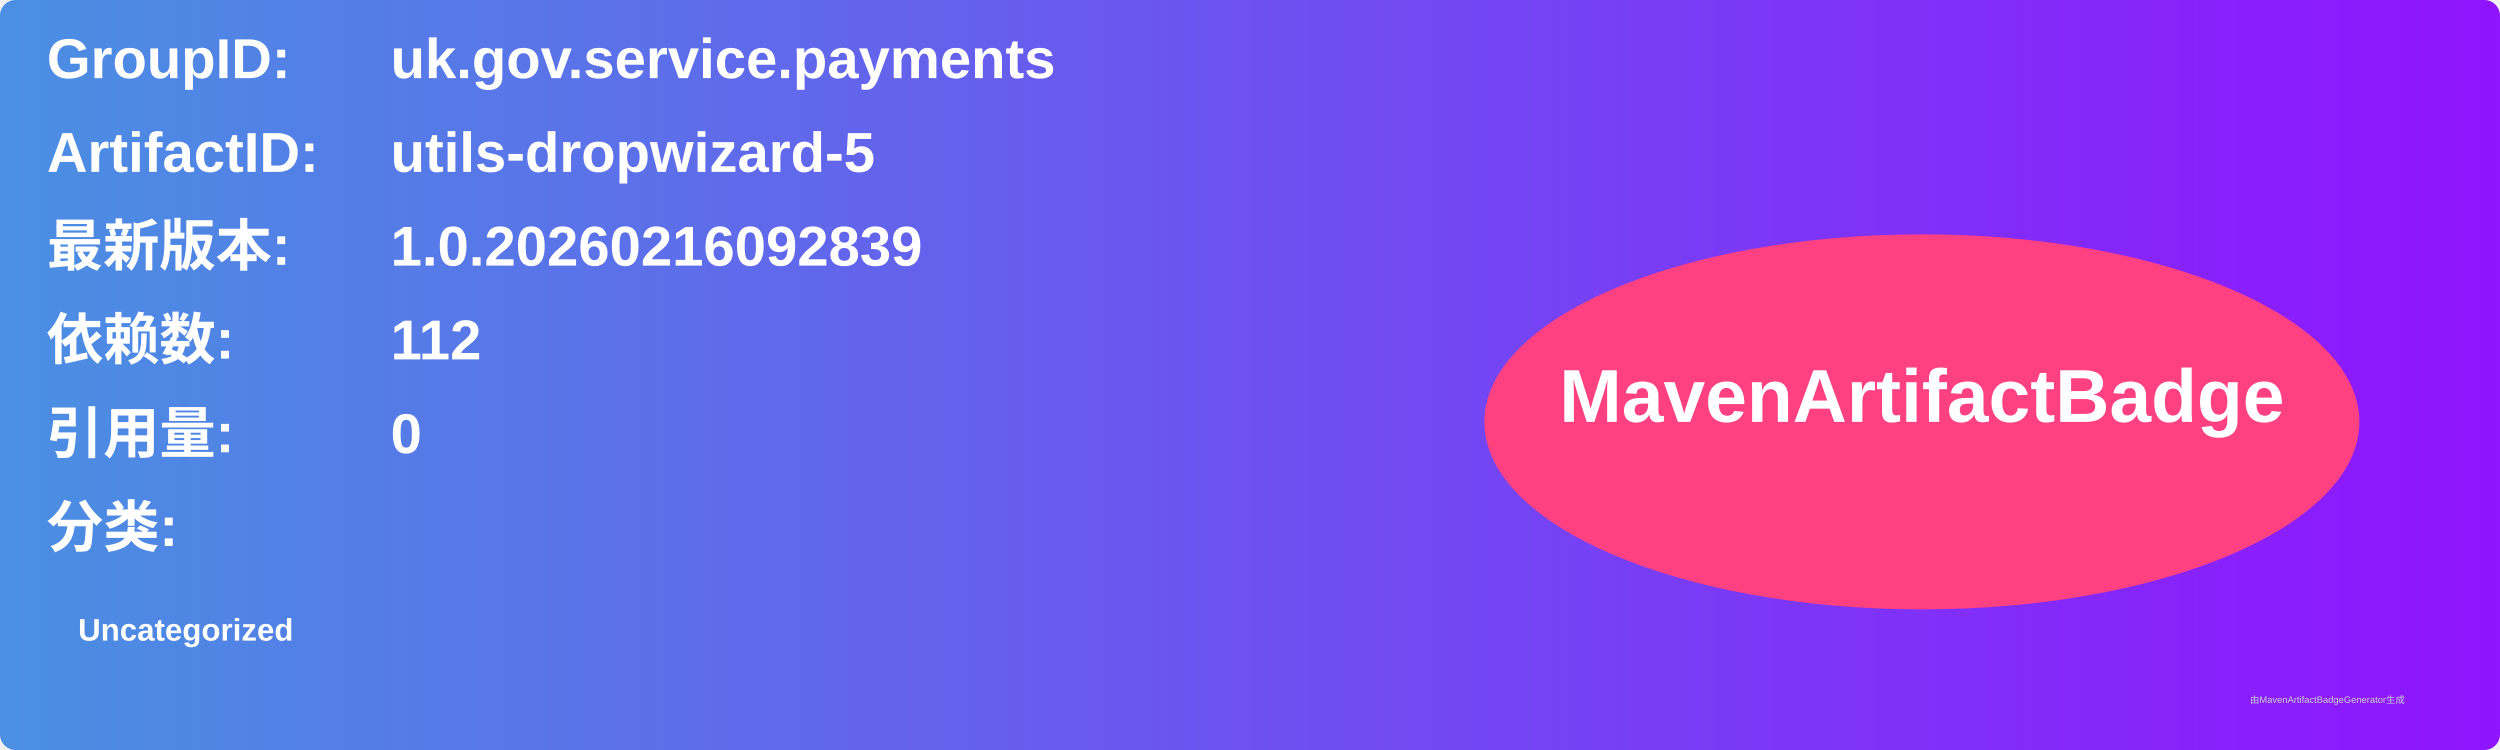
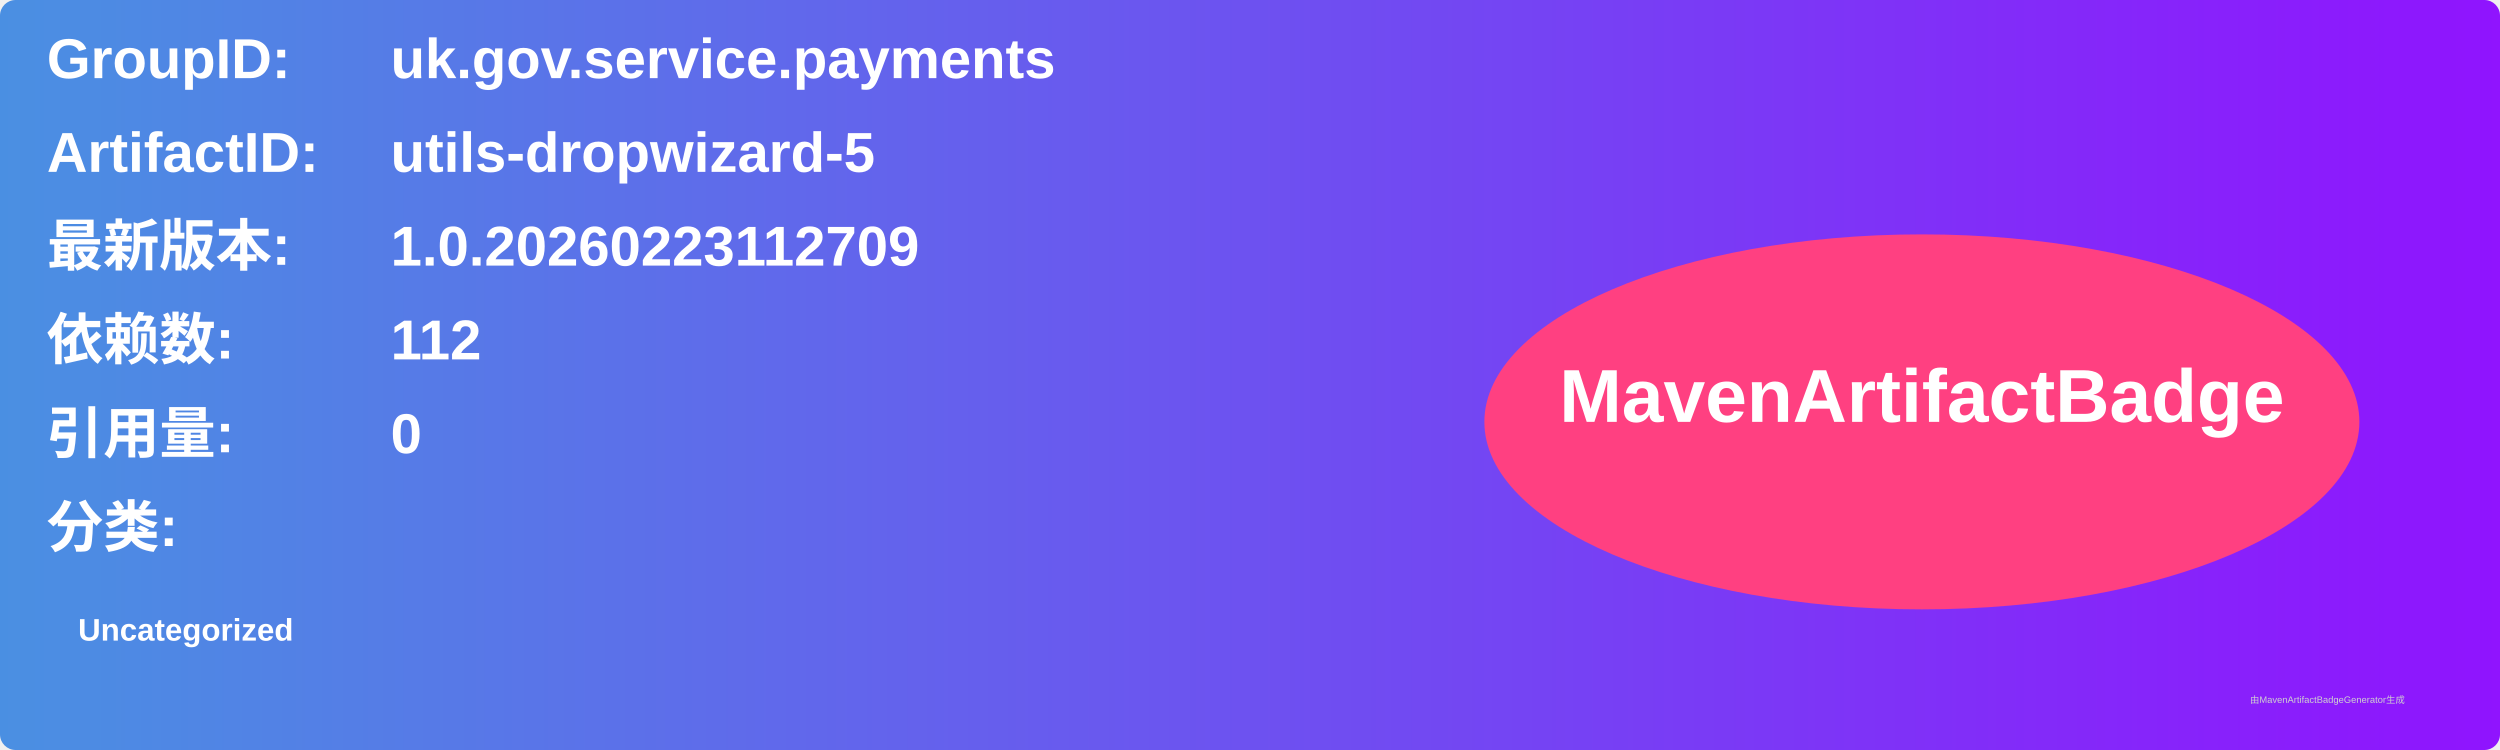
<svg xmlns="http://www.w3.org/2000/svg" width="800" height="240" viewBox="0 0 800 240">
  <linearGradient id="grad" x1="0%" y1="0%" x2="100%" y2="0%">
    <stop offset="0%" stop-color="#4a90e2" />
    <stop offset="100%" stop-color="#9013fe" />
  </linearGradient>
  <rect width="100%" height="100%" rx="5" ry="5" fill="url(#grad)" />
  <g transform="translate(15, 15)">
    <text x="0" y="10" font-family="Arial" font-size="18" fill="white" font-weight="bold" width="260">GroupID:</text>
    <text x="110" y="10" font-family="Arial" font-size="18" fill="white" font-weight="bold" width="460">uk.gov.service.payments</text>
    <text x="0" y="40" font-family="Arial" font-size="18" fill="white" font-weight="bold" width="260">ArtifactID:</text>
    <text x="110" y="40" font-family="Arial" font-size="18" fill="white" font-weight="bold" width="460">utils-dropwizard-5</text>
    <text x="0" y="70" font-family="Arial" font-size="18" fill="white" font-weight="bold">最新版本:</text>
    <text x="110" y="70" font-family="Arial" font-size="18" fill="white" font-weight="bold">
-       <tspan font-weight="bold">1.0.20260216092839</tspan>
+       <tspan font-weight="bold">1.0.20260223112709</tspan>
    </text>
    <text x="0" y="100" font-family="Arial" font-size="18" fill="white" font-weight="bold">依赖数: </text>
    <text x="110" y="100" font-family="Arial" font-size="18" fill="white">
      <tspan font-weight="bold">112</tspan>
    </text>
    <text x="0" y="130" font-family="Arial" font-size="18" fill="white" font-weight="bold">引用量: </text>
    <text x="110" y="130" font-family="Arial" font-size="18" fill="white">
      <tspan font-weight="bold">0</tspan>
    </text>
    <text x="0" y="160" font-family="Arial" font-size="18" fill="white" font-weight="bold">分类:</text>
    <text x="10" y="190" font-family="Arial" font-size="10" fill="white">
      <tspan font-weight="bold">Uncategorized</tspan>
    </text>
    <ellipse cx="600" cy="120" rx="140" ry="60" fill="#ff4081" />
    <text x="600" y="120" text-anchor="middle" font-family="Arial" font-size="24" fill="white" font-weight="bold">MavenArtifactBadge</text>
  </g>
  <text x="720" y="225" font-family="Arial" font-size="3" fill="#d0d0d0">由MavenArtifactBadgeGenerator生成</text>
</svg>
